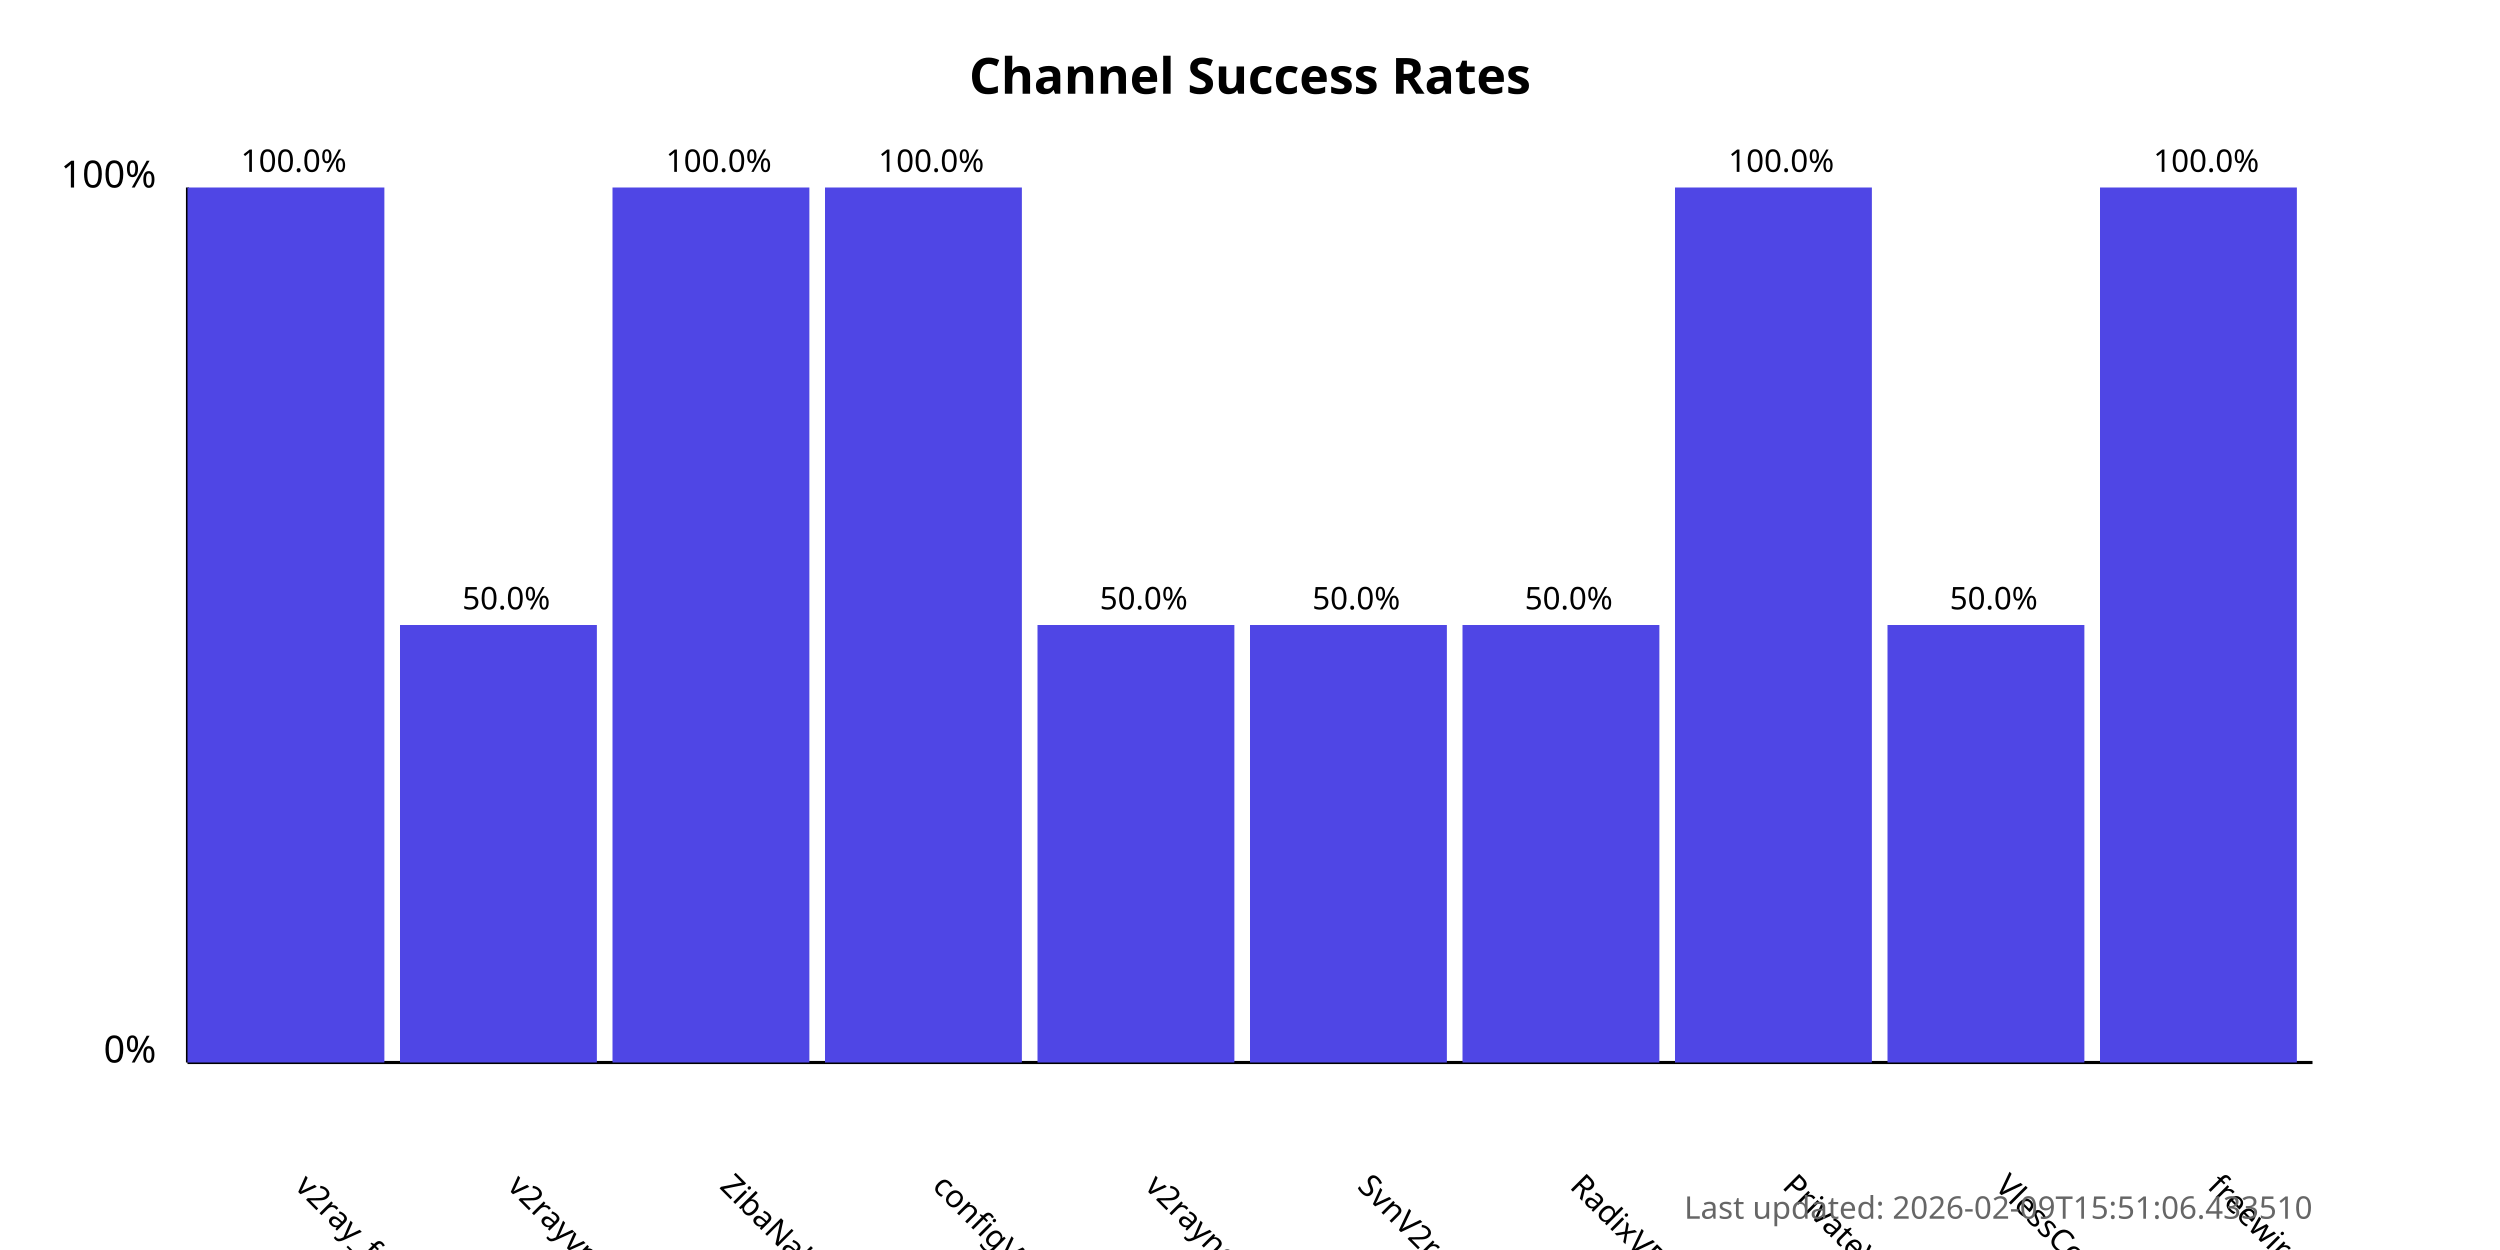
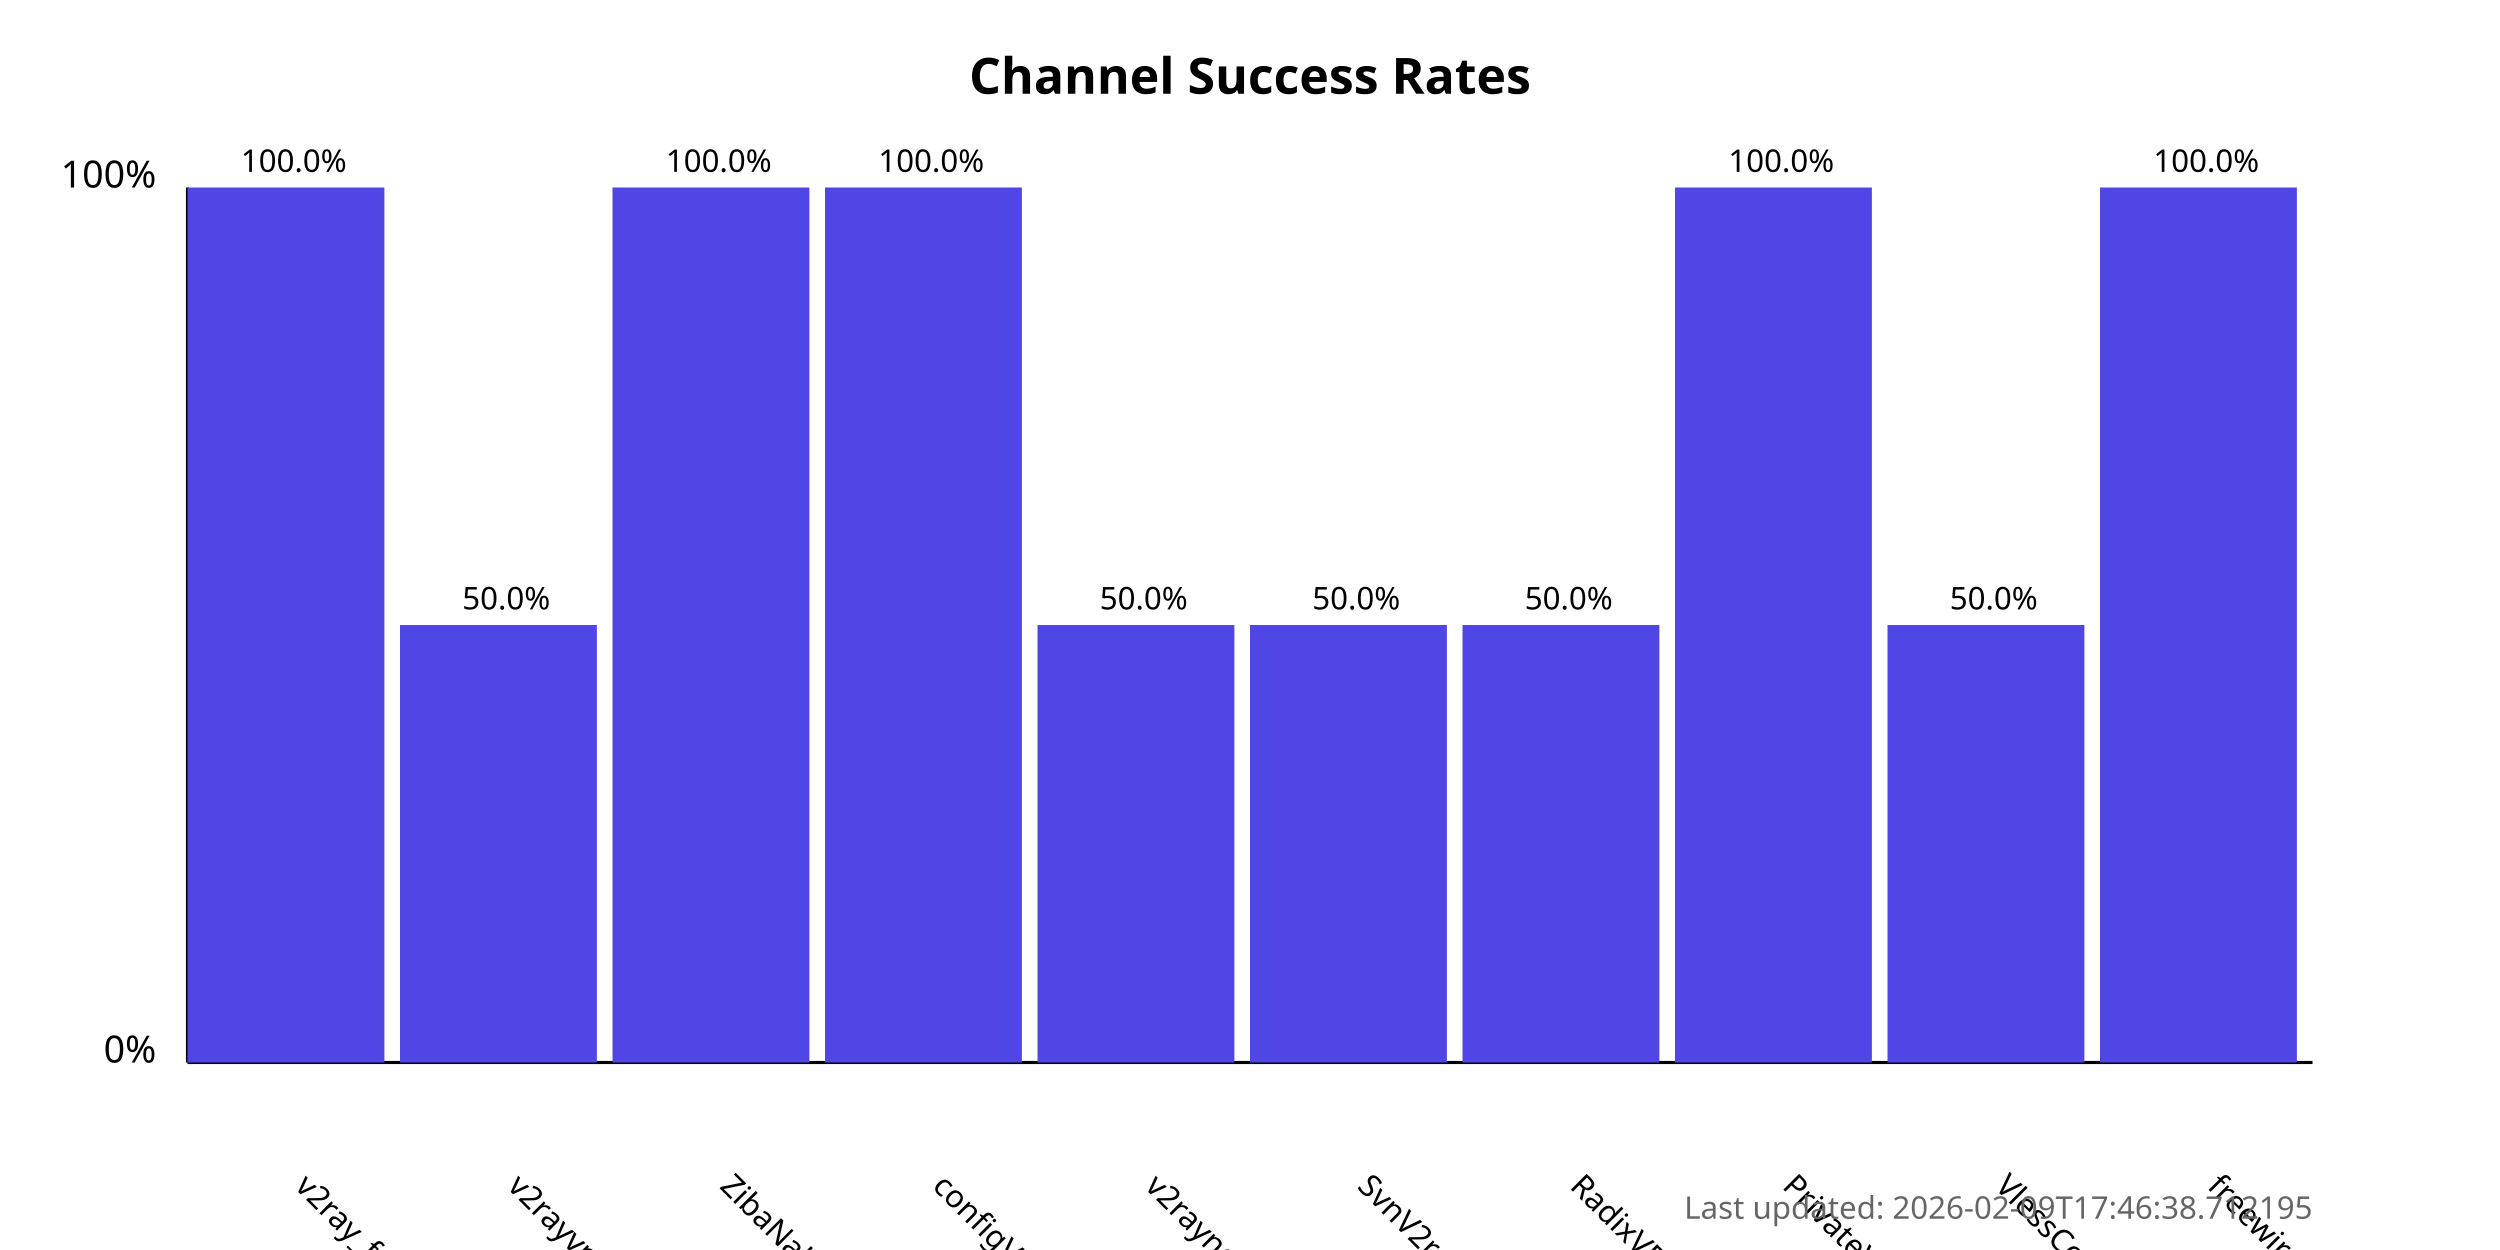
<svg xmlns="http://www.w3.org/2000/svg" width="800" height="400">
  <style>
            .chart-title { font: bold 16px sans-serif; }
            .axis-label { font: 12px sans-serif; }
            .tick-label { font: 10px sans-serif; }
            .bar { fill: #4f46e5; }
            .bar:hover { fill: #6366f1; }
            .timestamp { font: 10px sans-serif; fill: #666; }
        </style>
  <text x="400.0" y="30" text-anchor="middle" class="chart-title">
            Channel Success Rates
        </text>
  <line x1="60" y1="340" x2="60" y2="60" stroke="black" stroke-width="1" />
  <line x1="60" y1="340" x2="740" y2="340" stroke="black" stroke-width="1" />
  <text x="50" y="340" text-anchor="end" class="axis-label">0%</text>
  <text x="50" y="60" text-anchor="end" class="axis-label">100%</text>
  <g>
    <rect x="60" y="60.0" width="63.0" height="280.0" class="bar" />
    <text x="94.0" y="380" transform="rotate(45, 94.0, 380)" text-anchor="start" class="tick-label">
                v2ray_free_conf
            </text>
    <text x="94.0" y="55.0" text-anchor="middle" class="tick-label">
                100.0%
            </text>
  </g>
  <g>
    <rect x="128.0" y="200.0" width="63.0" height="140.0" class="bar" />
    <text x="162.0" y="380" transform="rotate(45, 162.0, 380)" text-anchor="start" class="tick-label">
                v2rayvpno
            </text>
    <text x="162.0" y="195.0" text-anchor="middle" class="tick-label">
                50.0%
            </text>
  </g>
  <g>
    <rect x="196.0" y="60.0" width="63.0" height="280.0" class="bar" />
    <text x="230.0" y="380" transform="rotate(45, 230.0, 380)" text-anchor="start" class="tick-label">
                ZibaNabz
            </text>
    <text x="230.0" y="55.0" text-anchor="middle" class="tick-label">
                100.0%
            </text>
  </g>
  <g>
    <rect x="264.0" y="60.0" width="63.0" height="280.0" class="bar" />
    <text x="298.0" y="380" transform="rotate(45, 298.0, 380)" text-anchor="start" class="tick-label">
                configV2rayForFree
            </text>
    <text x="298.0" y="55.0" text-anchor="middle" class="tick-label">
                100.0%
            </text>
  </g>
  <g>
    <rect x="332.0" y="200.0" width="63.0" height="140.0" class="bar" />
    <text x="366.0" y="380" transform="rotate(45, 366.0, 380)" text-anchor="start" class="tick-label">
                v2rayngvpn
            </text>
    <text x="366.0" y="195.0" text-anchor="middle" class="tick-label">
                50.0%
            </text>
  </g>
  <g>
    <rect x="400.0" y="200.0" width="63.0" height="140.0" class="bar" />
    <text x="434.0" y="380" transform="rotate(45, 434.0, 380)" text-anchor="start" class="tick-label">
                SvnV2ray
            </text>
    <text x="434.0" y="195.0" text-anchor="middle" class="tick-label">
                50.0%
            </text>
  </g>
  <g>
    <rect x="468.0" y="200.0" width="63.0" height="140.0" class="bar" />
    <text x="502.0" y="380" transform="rotate(45, 502.0, 380)" text-anchor="start" class="tick-label">
                RadixVPN
            </text>
    <text x="502.0" y="195.0" text-anchor="middle" class="tick-label">
                50.0%
            </text>
  </g>
  <g>
    <rect x="536.0" y="60.0" width="63.0" height="280.0" class="bar" />
    <text x="570.0" y="380" transform="rotate(45, 570.0, 380)" text-anchor="start" class="tick-label">
                PrivateVPNs
            </text>
    <text x="570.0" y="55.0" text-anchor="middle" class="tick-label">
                100.0%
            </text>
  </g>
  <g>
    <rect x="604.0" y="200.0" width="63.0" height="140.0" class="bar" />
    <text x="638.0" y="380" transform="rotate(45, 638.0, 380)" text-anchor="start" class="tick-label">
                VlessConfig
            </text>
    <text x="638.0" y="195.0" text-anchor="middle" class="tick-label">
                50.0%
            </text>
  </g>
  <g>
    <rect x="672.0" y="60.0" width="63.0" height="280.0" class="bar" />
    <text x="706.0" y="380" transform="rotate(45, 706.0, 380)" text-anchor="start" class="tick-label">
                freewireguard
            </text>
    <text x="706.0" y="55.0" text-anchor="middle" class="tick-label">
                100.0%
            </text>
  </g>
  <text x="740" y="390" text-anchor="end" class="timestamp">
-             Last updated: 2026-02-09T15:51:06.433510
+             Last updated: 2026-02-09T17:46:38.712195
        </text>
</svg>
